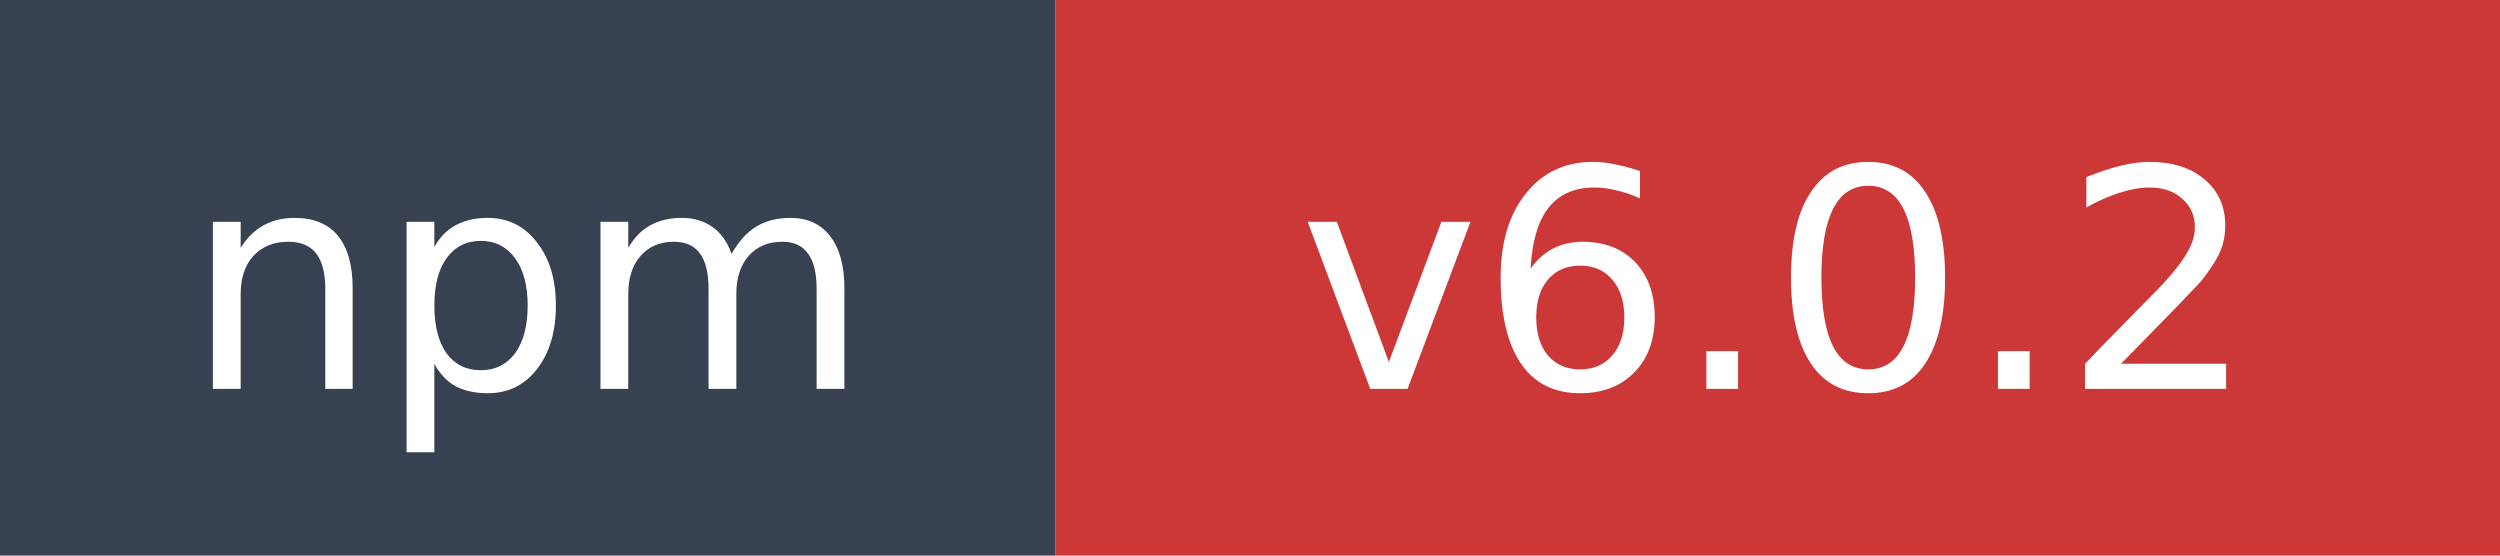
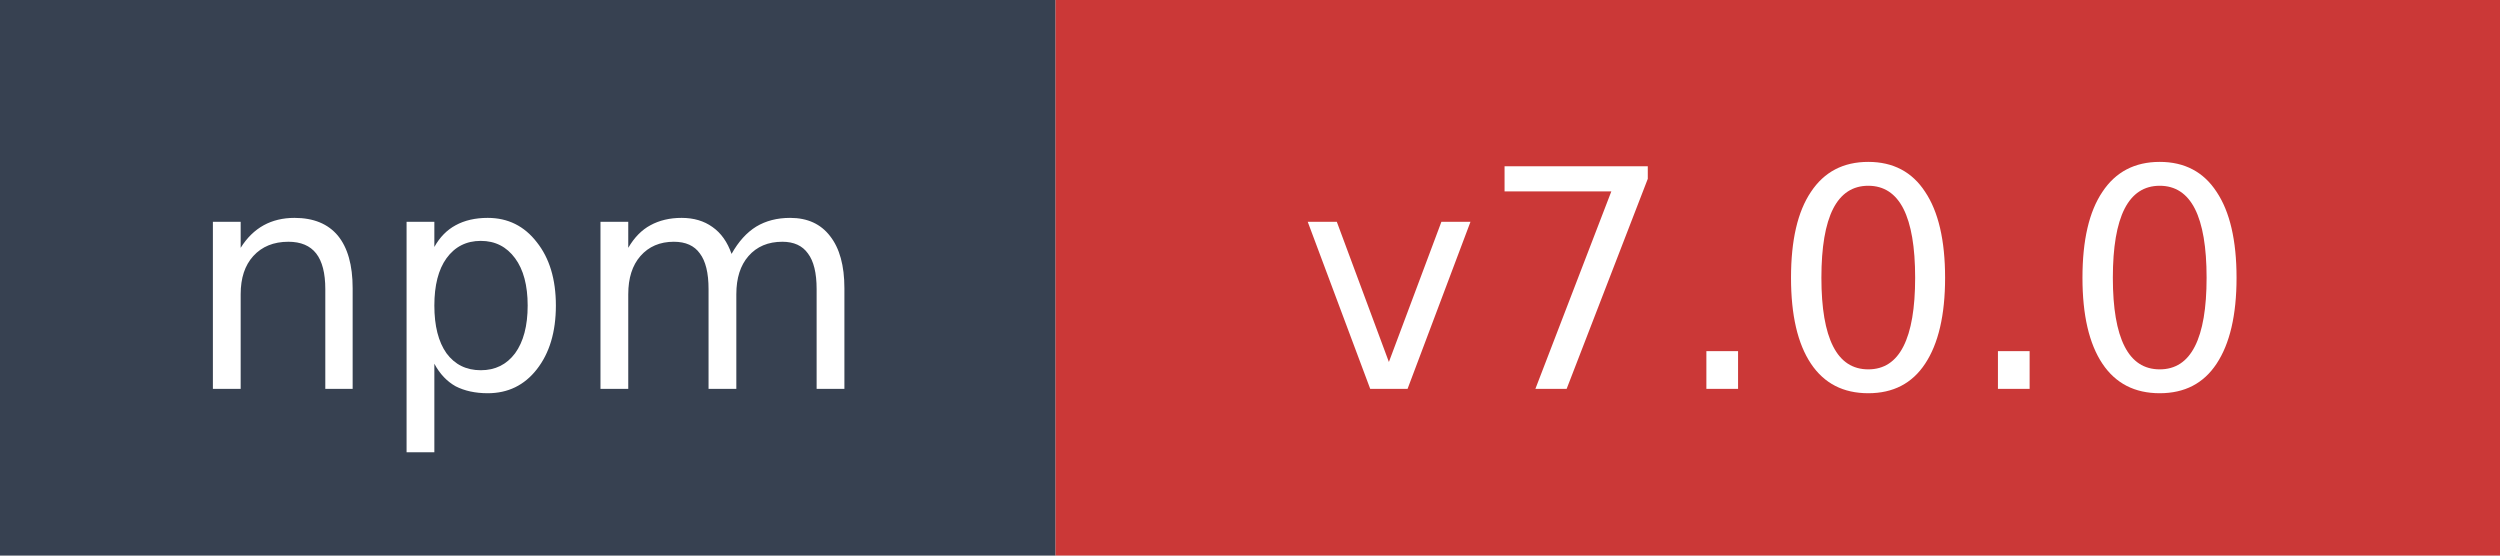
- <svg xmlns="http://www.w3.org/2000/svg" width="90" height="20" role="img" aria-label="npm: v6.0.2">
+ <svg xmlns="http://www.w3.org/2000/svg" width="90" height="20" role="img" aria-label="npm: v7.0.0">
  <rect width="38" height="20" fill="#374151" />
  <rect x="38" width="52" height="20" fill="#cb3837" />
  <text x="19" y="14" fill="#ffffff" font-family="Verdana,Geneva,DejaVu Sans,sans-serif" font-size="11" text-anchor="middle">npm</text>
-   <text x="64" y="14" fill="#ffffff" font-family="Verdana,Geneva,DejaVu Sans,sans-serif" font-size="11" text-anchor="middle">v6.0.2</text>
+   <text x="64" y="14" fill="#ffffff" font-family="Verdana,Geneva,DejaVu Sans,sans-serif" font-size="11" text-anchor="middle">v7.0.0</text>
</svg>
